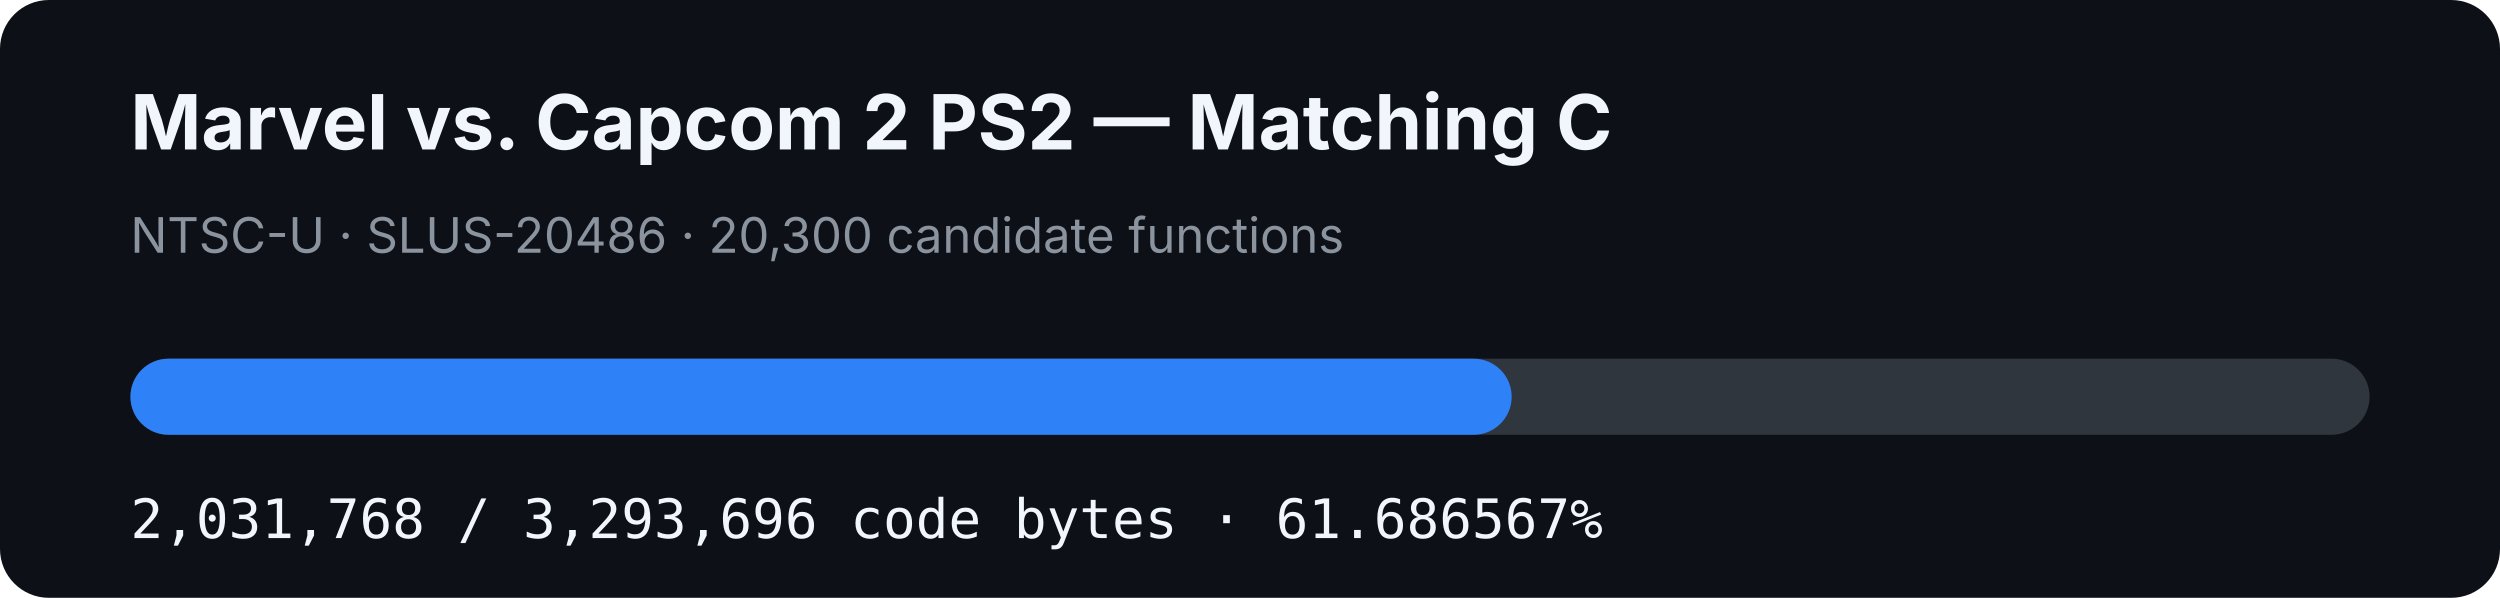
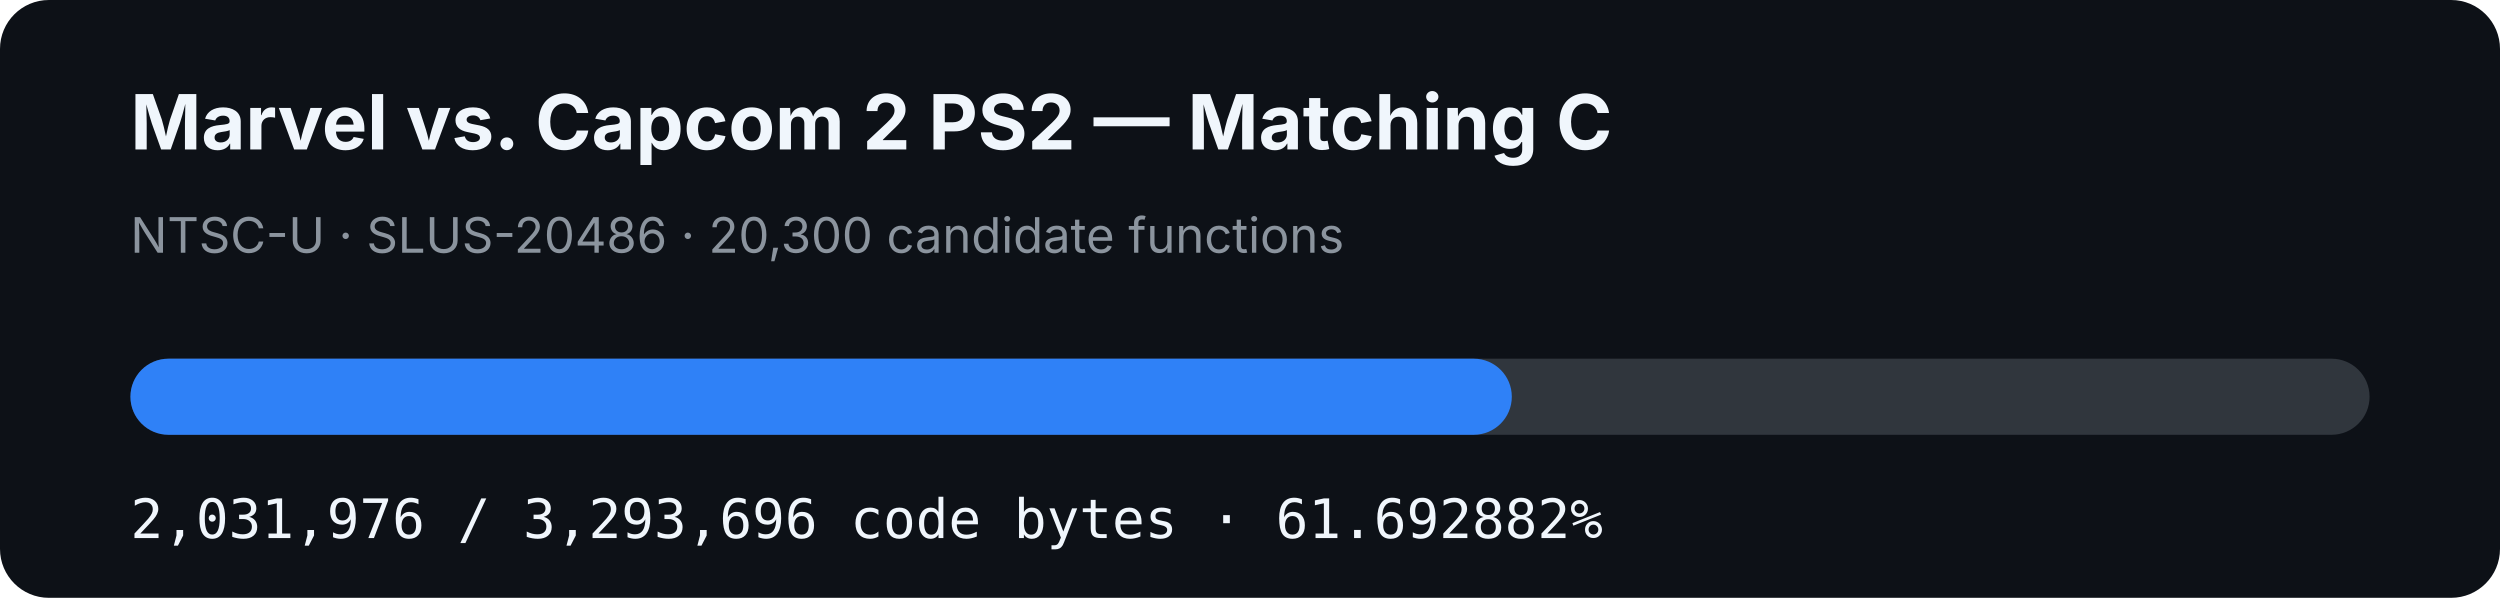
- <svg xmlns="http://www.w3.org/2000/svg" width="920" height="220" viewBox="0 0 920 220" role="img" aria-label="MVC2 PS2 matching C progress: 61.686567%">
+ <svg xmlns="http://www.w3.org/2000/svg" width="920" height="220" viewBox="0 0 920 220" role="img" aria-label="MVC2 PS2 matching C progress: 61.692882%">
  <rect width="920" height="220" rx="18" fill="#0d1117" />
  <text x="48" y="55" fill="#f0f6fc" font-family="-apple-system,BlinkMacSystemFont,Segoe UI,sans-serif" font-size="28" font-weight="700">Marvel vs. Capcom 2 PS2 — Matching C</text>
  <text x="48" y="93" fill="#8b949e" font-family="-apple-system,BlinkMacSystemFont,Segoe UI,sans-serif" font-size="18">NTSC-U · SLUS-20486 · 20,300 candidate functions</text>
  <rect x="48" y="132" width="824" height="28" rx="14" fill="#30363d" />
-   <rect x="48" y="132" width="508.297" height="28" rx="14" fill="#2f81f7" />
-   <text x="48" y="198" fill="#f0f6fc" font-family="ui-monospace,SFMono-Regular,Menlo,monospace" font-size="20">2,031,768 / 3,293,696 code bytes · 61.686567%</text>
+   <rect x="48" y="132" width="508.349" height="28" rx="14" fill="#2f81f7" />
+   <text x="48" y="198" fill="#f0f6fc" font-family="ui-monospace,SFMono-Regular,Menlo,monospace" font-size="20">2,031,976 / 3,293,696 code bytes · 61.692882%</text>
</svg>
